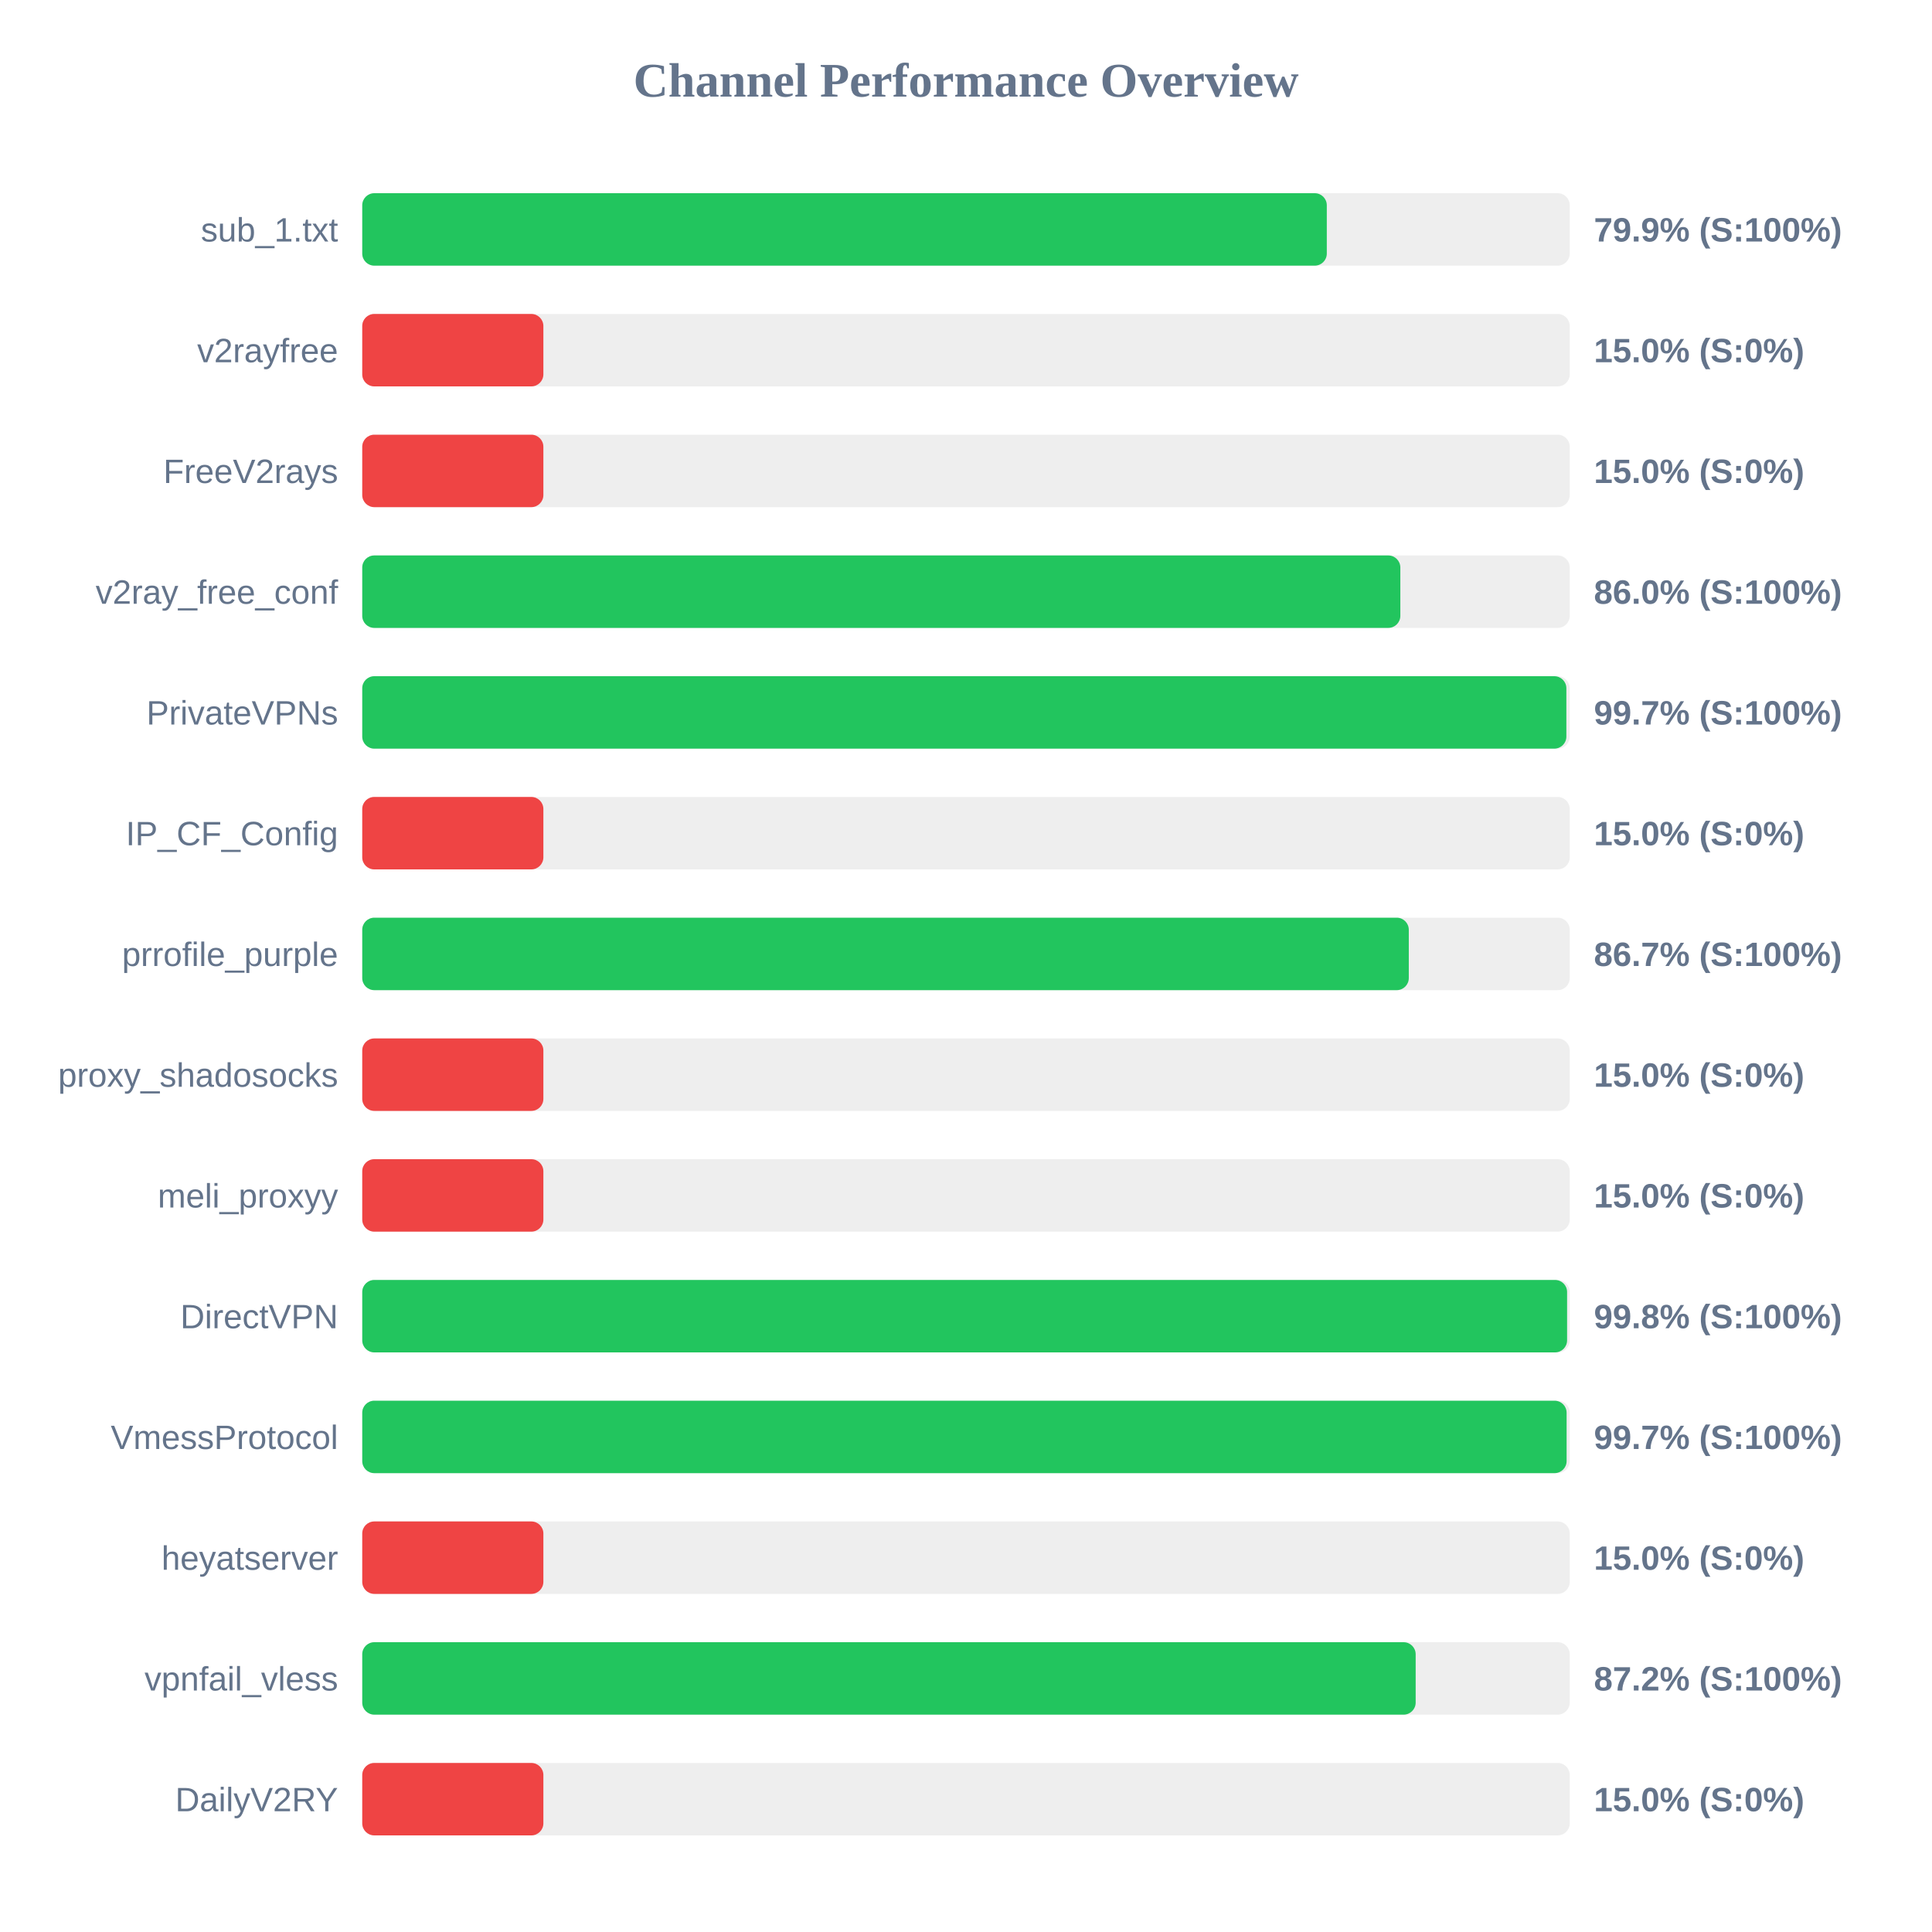
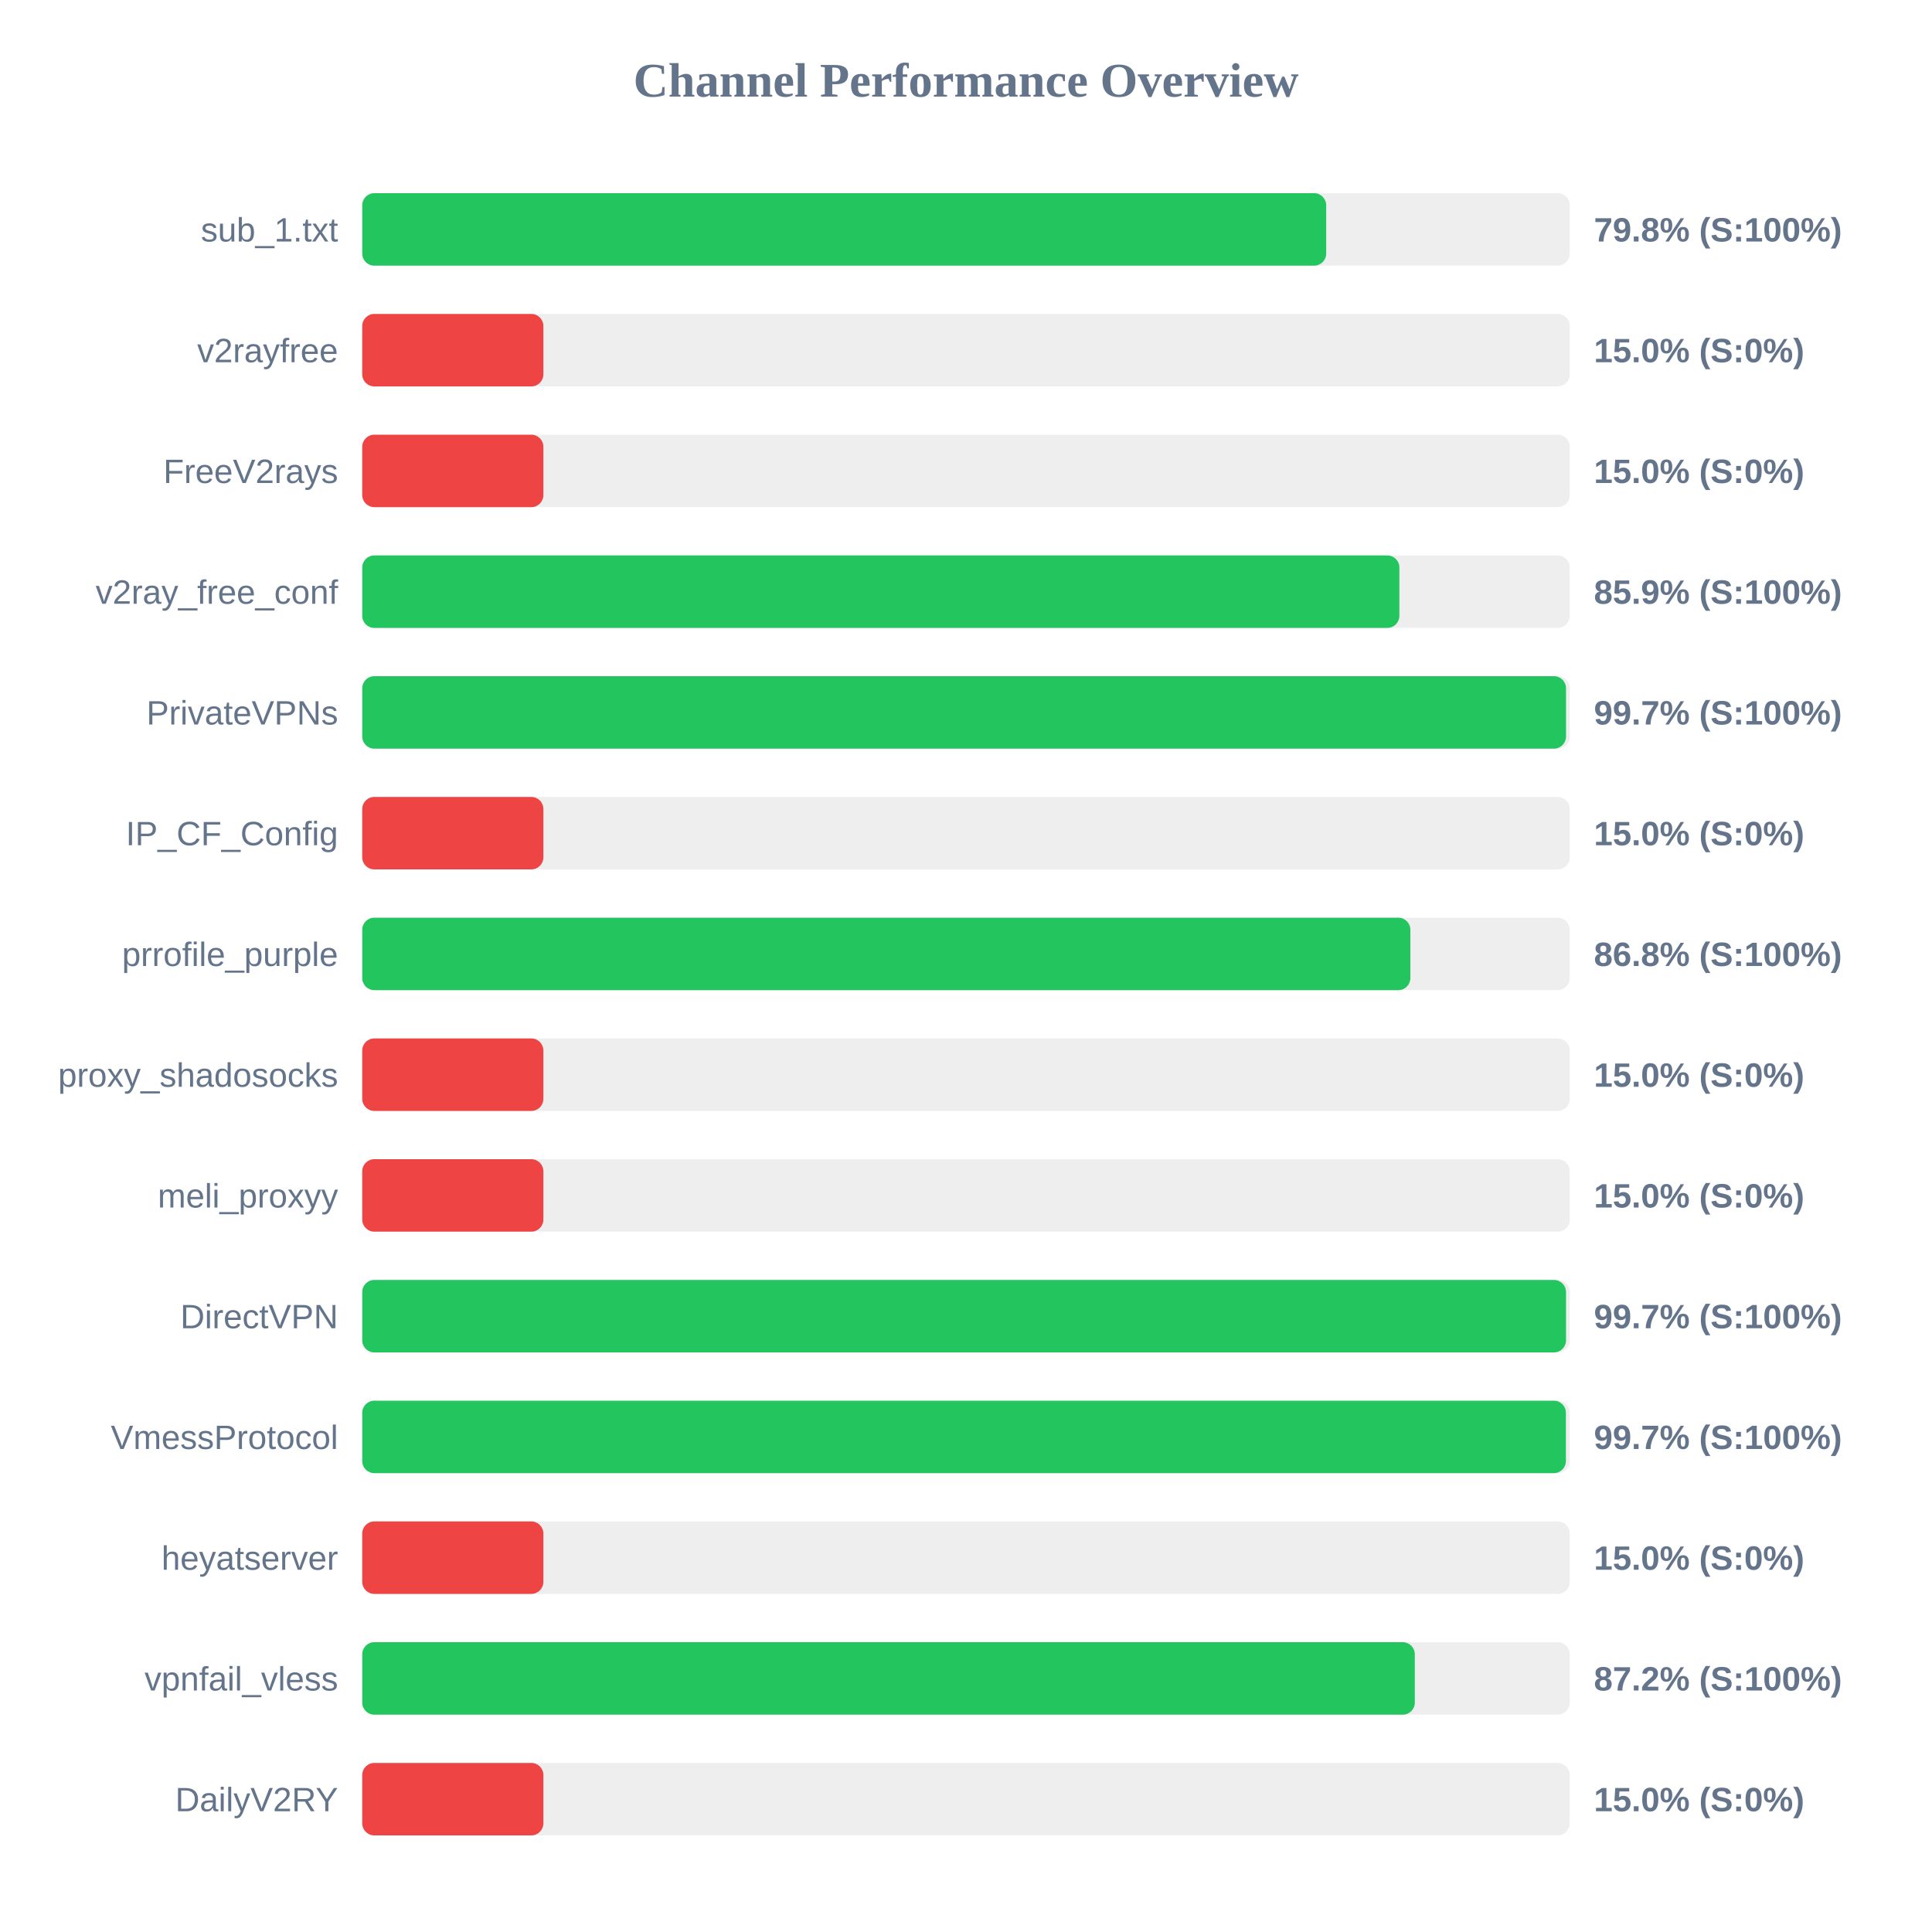
<svg xmlns="http://www.w3.org/2000/svg" width="800" height="800" version="1.1">
  <style>
        .row { font: 14px Arial; fill: #64748b; }
        .score { font: bold 14px Arial; fill: #64748b; }
    </style>
  <text x="400" y="40" text-anchor="middle" font-size="20px" font-weight="bold" fill="#64748b">Channel Performance Overview</text>
  <rect x="150" y="80" width="500" height="30" fill="#eee" rx="5" />
-   <rect x="150" y="80" width="399.4" height="30" fill="#22c55e" rx="5" />
+   <rect x="150" y="80" width="399.15" height="30" fill="#22c55e" rx="5" />
  <text x="140" y="100" text-anchor="end" class="row">sub_1.txt</text>
-   <text x="660" y="100" text-anchor="start" class="score">79.9% (S:100%)</text>
+   <text x="660" y="100" text-anchor="start" class="score">79.8% (S:100%)</text>
  <rect x="150" y="130" width="500" height="30" fill="#eee" rx="5" />
  <rect x="150" y="130" width="75.0" height="30" fill="#ef4444" rx="5" />
  <text x="140" y="150" text-anchor="end" class="row">v2rayfree</text>
  <text x="660" y="150" text-anchor="start" class="score">15.0% (S:0%)</text>
  <rect x="150" y="180" width="500" height="30" fill="#eee" rx="5" />
  <rect x="150" y="180" width="75.0" height="30" fill="#ef4444" rx="5" />
  <text x="140" y="200" text-anchor="end" class="row">FreeV2rays</text>
  <text x="660" y="200" text-anchor="start" class="score">15.0% (S:0%)</text>
  <rect x="150" y="230" width="500" height="30" fill="#eee" rx="5" />
-   <rect x="150" y="230" width="429.85" height="30" fill="#22c55e" rx="5" />
+   <rect x="150" y="230" width="429.45" height="30" fill="#22c55e" rx="5" />
  <text x="140" y="250" text-anchor="end" class="row">v2ray_free_conf</text>
-   <text x="660" y="250" text-anchor="start" class="score">86.0% (S:100%)</text>
+   <text x="660" y="250" text-anchor="start" class="score">85.9% (S:100%)</text>
  <rect x="150" y="280" width="500" height="30" fill="#eee" rx="5" />
-   <rect x="150" y="280" width="498.6" height="30" fill="#22c55e" rx="5" />
+   <rect x="150" y="280" width="498.45" height="30" fill="#22c55e" rx="5" />
  <text x="140" y="300" text-anchor="end" class="row">PrivateVPNs</text>
  <text x="660" y="300" text-anchor="start" class="score">99.7% (S:100%)</text>
  <rect x="150" y="330" width="500" height="30" fill="#eee" rx="5" />
  <rect x="150" y="330" width="75.0" height="30" fill="#ef4444" rx="5" />
  <text x="140" y="350" text-anchor="end" class="row">IP_CF_Config</text>
  <text x="660" y="350" text-anchor="start" class="score">15.0% (S:0%)</text>
  <rect x="150" y="380" width="500" height="30" fill="#eee" rx="5" />
-   <rect x="150" y="380" width="433.35" height="30" fill="#22c55e" rx="5" />
+   <rect x="150" y="380" width="434.0" height="30" fill="#22c55e" rx="5" />
  <text x="140" y="400" text-anchor="end" class="row">prrofile_purple</text>
-   <text x="660" y="400" text-anchor="start" class="score">86.7% (S:100%)</text>
+   <text x="660" y="400" text-anchor="start" class="score">86.8% (S:100%)</text>
  <rect x="150" y="430" width="500" height="30" fill="#eee" rx="5" />
  <rect x="150" y="430" width="75.0" height="30" fill="#ef4444" rx="5" />
  <text x="140" y="450" text-anchor="end" class="row">proxy_shadosocks</text>
  <text x="660" y="450" text-anchor="start" class="score">15.0% (S:0%)</text>
  <rect x="150" y="480" width="500" height="30" fill="#eee" rx="5" />
  <rect x="150" y="480" width="75.0" height="30" fill="#ef4444" rx="5" />
  <text x="140" y="500" text-anchor="end" class="row">meli_proxyy</text>
  <text x="660" y="500" text-anchor="start" class="score">15.0% (S:0%)</text>
  <rect x="150" y="530" width="500" height="30" fill="#eee" rx="5" />
-   <rect x="150" y="530" width="498.9" height="30" fill="#22c55e" rx="5" />
+   <rect x="150" y="530" width="498.45" height="30" fill="#22c55e" rx="5" />
  <text x="140" y="550" text-anchor="end" class="row">DirectVPN</text>
-   <text x="660" y="550" text-anchor="start" class="score">99.8% (S:100%)</text>
+   <text x="660" y="550" text-anchor="start" class="score">99.7% (S:100%)</text>
  <rect x="150" y="580" width="500" height="30" fill="#eee" rx="5" />
-   <rect x="150" y="580" width="498.7" height="30" fill="#22c55e" rx="5" />
+   <rect x="150" y="580" width="498.4" height="30" fill="#22c55e" rx="5" />
  <text x="140" y="600" text-anchor="end" class="row">VmessProtocol</text>
  <text x="660" y="600" text-anchor="start" class="score">99.7% (S:100%)</text>
  <rect x="150" y="630" width="500" height="30" fill="#eee" rx="5" />
  <rect x="150" y="630" width="75.0" height="30" fill="#ef4444" rx="5" />
  <text x="140" y="650" text-anchor="end" class="row">heyatserver</text>
  <text x="660" y="650" text-anchor="start" class="score">15.0% (S:0%)</text>
  <rect x="150" y="680" width="500" height="30" fill="#eee" rx="5" />
-   <rect x="150" y="680" width="436.2" height="30" fill="#22c55e" rx="5" />
+   <rect x="150" y="680" width="435.85" height="30" fill="#22c55e" rx="5" />
  <text x="140" y="700" text-anchor="end" class="row">vpnfail_vless</text>
  <text x="660" y="700" text-anchor="start" class="score">87.2% (S:100%)</text>
  <rect x="150" y="730" width="500" height="30" fill="#eee" rx="5" />
  <rect x="150" y="730" width="75.0" height="30" fill="#ef4444" rx="5" />
  <text x="140" y="750" text-anchor="end" class="row">DailyV2RY</text>
  <text x="660" y="750" text-anchor="start" class="score">15.0% (S:0%)</text>
</svg>
